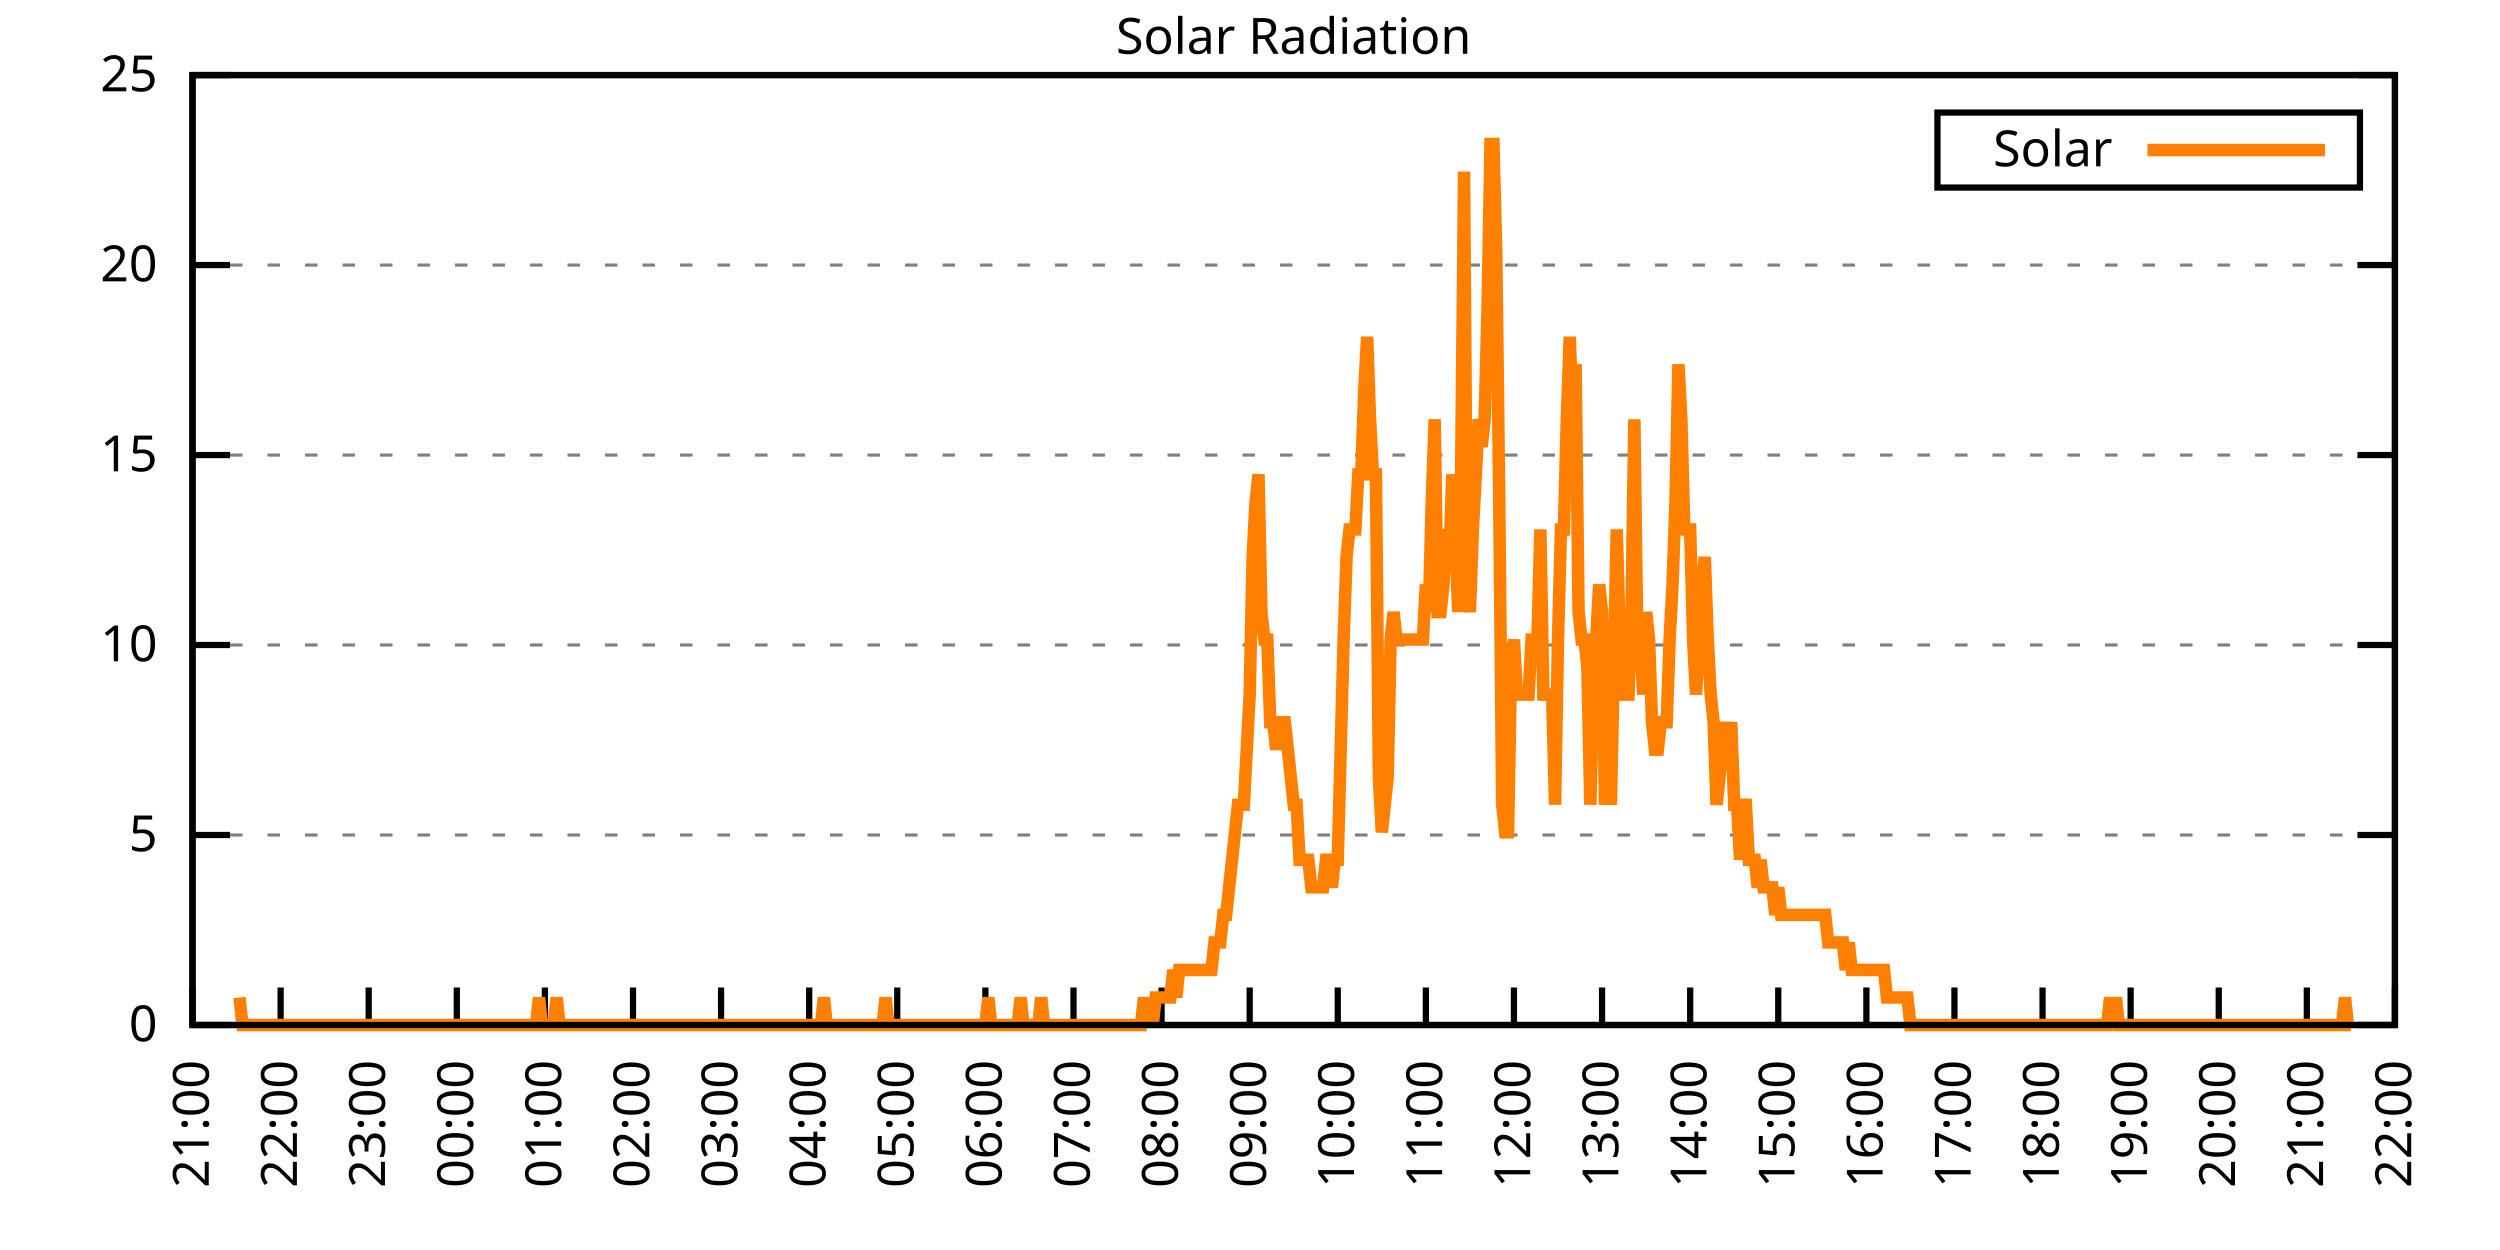
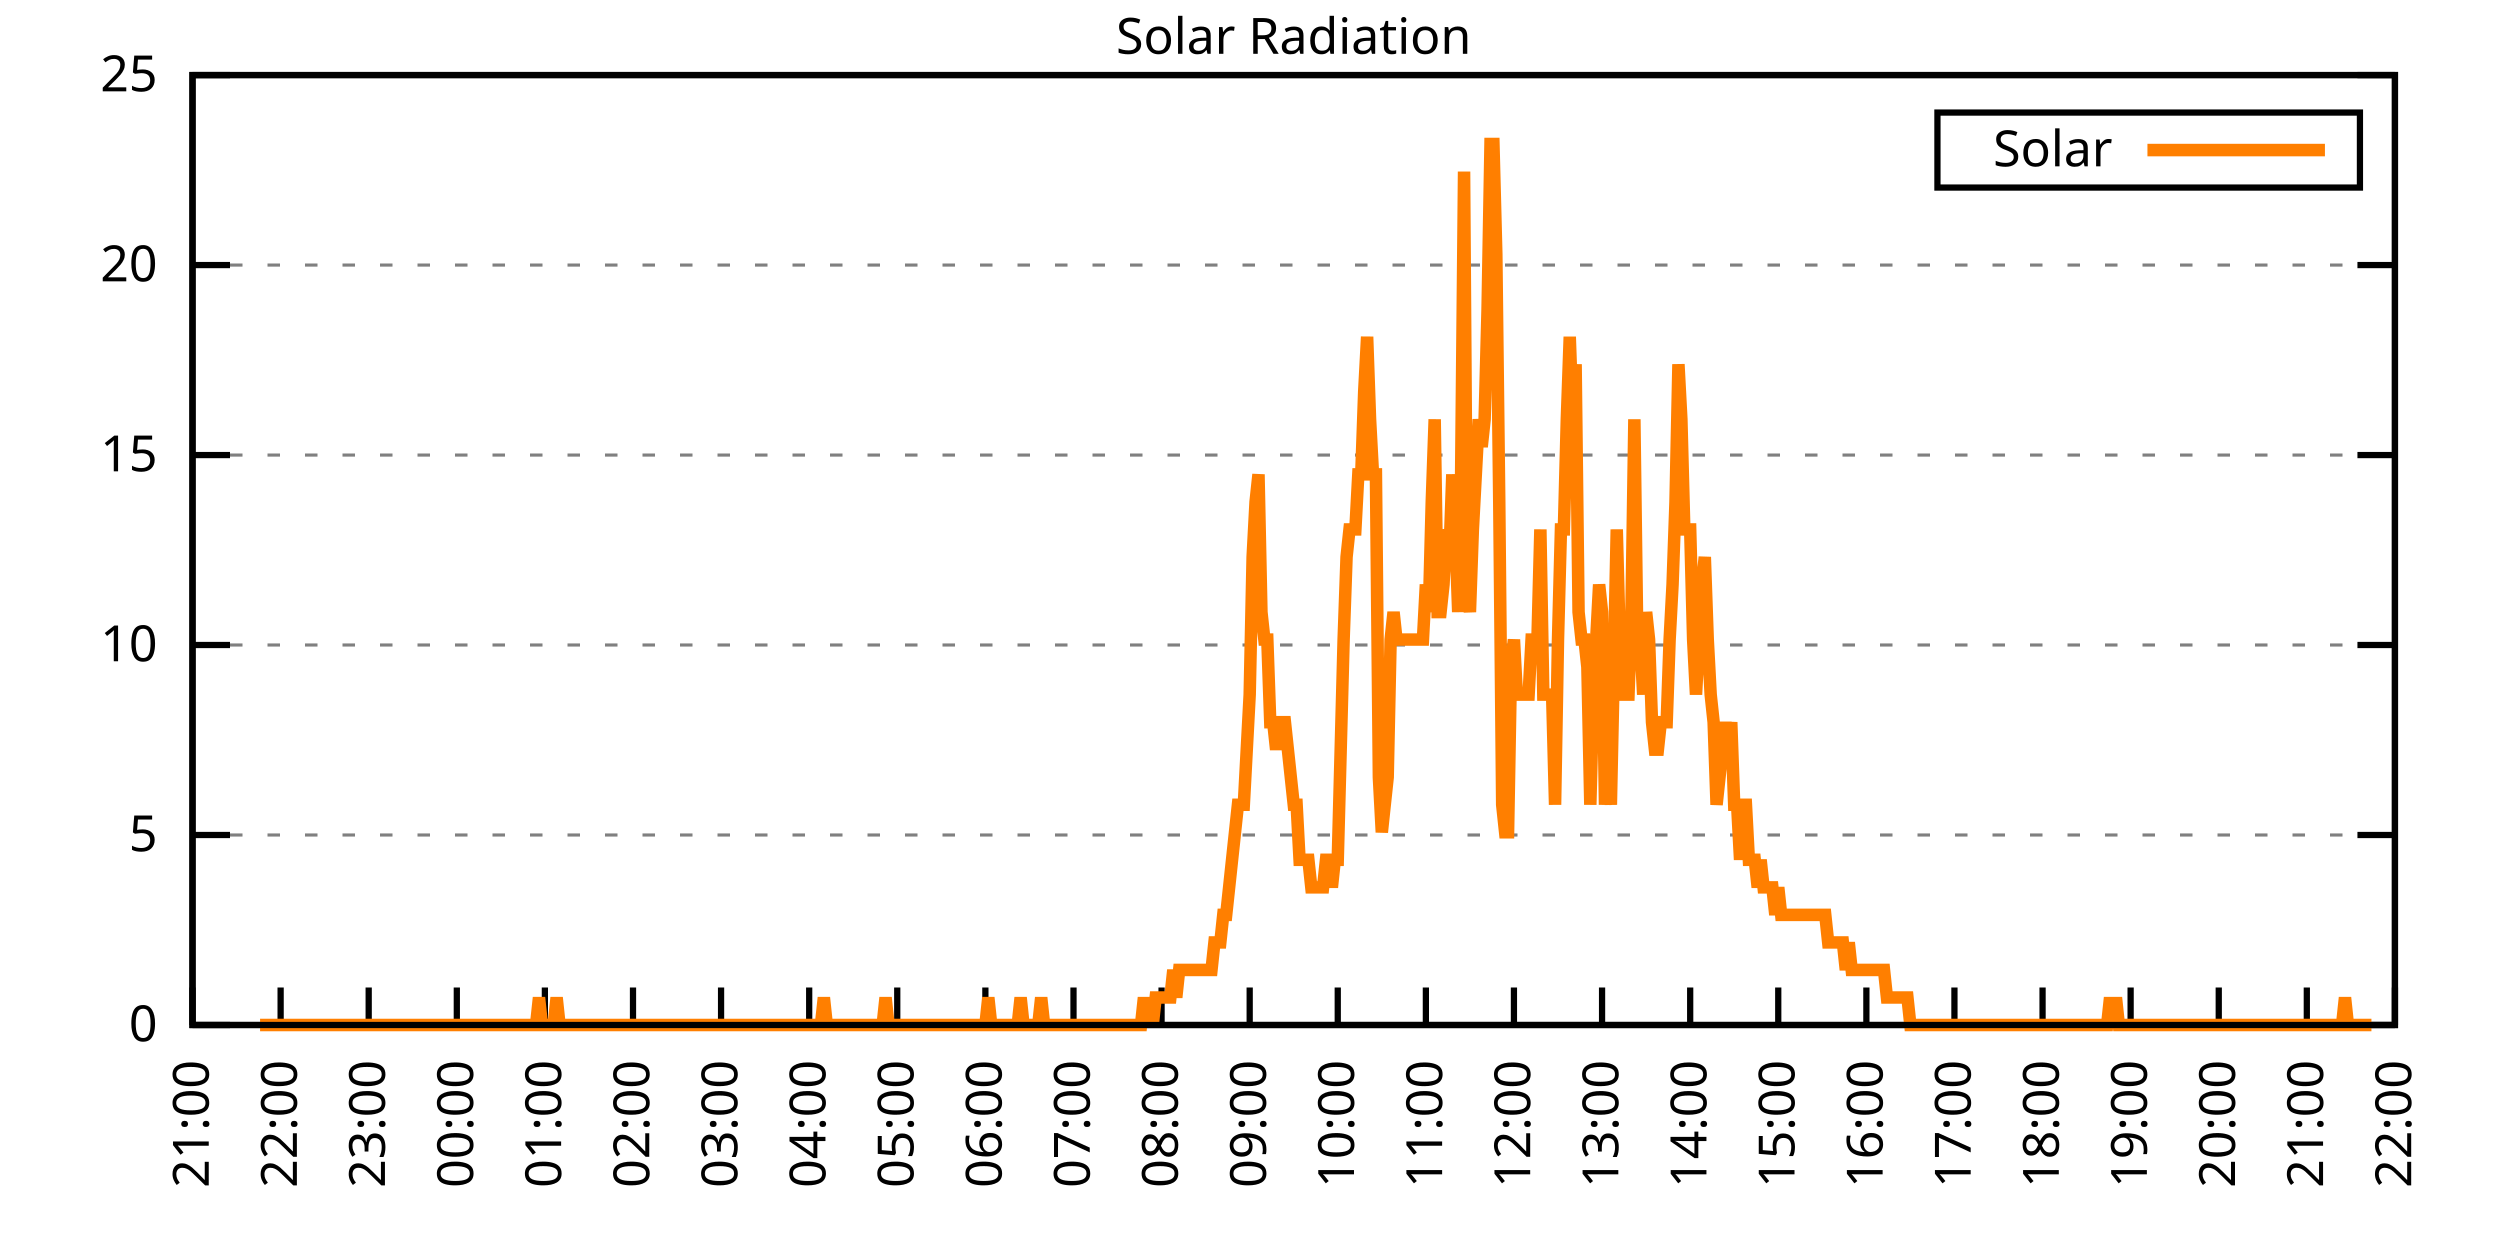
<svg xmlns="http://www.w3.org/2000/svg" xmlns:xlink="http://www.w3.org/1999/xlink" width="400" height="200" viewBox="0 0 400 200">
  <g id="gnuplot_canvas">
    <rect x="0" y="0" width="400" height="200" fill="none" />
    <defs>
      <circle id="gpDot" r="0.5" stroke-width="0.5" stroke="currentColor" />
      <path id="gpPt0" stroke-width="0.333" stroke="currentColor" d="M-1,0 h2 M0,-1 v2" />
      <path id="gpPt1" stroke-width="0.333" stroke="currentColor" d="M-1,-1 L1,1 M1,-1 L-1,1" />
      <path id="gpPt2" stroke-width="0.333" stroke="currentColor" d="M-1,0 L1,0 M0,-1 L0,1 M-1,-1 L1,1 M-1,1 L1,-1" />
      <rect id="gpPt3" stroke-width="0.333" stroke="currentColor" x="-1" y="-1" width="2" height="2" />
      <rect id="gpPt4" stroke-width="0.333" stroke="currentColor" fill="currentColor" x="-1" y="-1" width="2" height="2" />
      <circle id="gpPt5" stroke-width="0.333" stroke="currentColor" cx="0" cy="0" r="1" />
      <use xlink:href="#gpPt5" id="gpPt6" fill="currentColor" stroke="none" />
      <path id="gpPt7" stroke-width="0.333" stroke="currentColor" d="M0,-1.33 L-1.33,0.67 L1.33,0.67 z" />
      <use xlink:href="#gpPt7" id="gpPt8" fill="currentColor" stroke="none" />
      <use xlink:href="#gpPt7" id="gpPt9" stroke="currentColor" transform="rotate(180)" />
      <use xlink:href="#gpPt9" id="gpPt10" fill="currentColor" stroke="none" />
      <use xlink:href="#gpPt3" id="gpPt11" stroke="currentColor" transform="rotate(45)" />
      <use xlink:href="#gpPt11" id="gpPt12" fill="currentColor" stroke="none" />
      <path id="gpPt13" stroke-width="0.333" stroke="currentColor" d="M0,1.330 L1.265,0.411 L0.782,-1.067 L-0.782,-1.076 L-1.265,0.411 z" />
      <use xlink:href="#gpPt13" id="gpPt14" fill="currentColor" stroke="none" />
      <filter id="textbox" filterUnits="objectBoundingBox" x="0" y="0" height="1" width="1">
        <feFlood flood-color="white" flood-opacity="1" result="bgnd" />
        <feComposite in="SourceGraphic" in2="bgnd" operator="atop" />
      </filter>
      <filter id="greybox" filterUnits="objectBoundingBox" x="0" y="0" height="1" width="1">
        <feFlood flood-color="lightgrey" flood-opacity="1" result="grey" />
        <feComposite in="SourceGraphic" in2="grey" operator="atop" />
      </filter>
    </defs>
    <g fill="none" color="white" stroke="currentColor" stroke-width="1.00" stroke-linecap="butt" stroke-linejoin="miter">
</g>
    <g fill="none" color="black" stroke="currentColor" stroke-width="1.00" stroke-linecap="butt" stroke-linejoin="miter">
      <g stroke="none" shape-rendering="crispEdges">
        <polygon fill="rgb(255, 255, 255)" points="30.80,164.00 383.18,164.00 383.18,12.02 30.80,12.02 " />
      </g>
    </g>
    <g fill="none" color="black" stroke="currentColor" stroke-width="1.00" stroke-linecap="butt" stroke-linejoin="miter">
</g>
    <g fill="none" color="black" stroke="black" stroke-width="0.50" stroke-linecap="butt" stroke-linejoin="miter">
</g>
    <g fill="none" color="gray" stroke="currentColor" stroke-width="0.50" stroke-linecap="butt" stroke-linejoin="miter">
      <path stroke="gray" stroke-dasharray="2,4" class="gridline" d="M30.80,164.00 L383.19,164.00  " />
    </g>
    <g fill="none" color="gray" stroke="gray" stroke-width="1.00" stroke-linecap="butt" stroke-linejoin="miter">
</g>
    <g fill="none" color="black" stroke="currentColor" stroke-width="1.00" stroke-linecap="butt" stroke-linejoin="miter">
      <path stroke="black" d="M30.80,164.00 L36.80,164.00 M383.19,164.00 L377.19,164.00  " />
      <g transform="translate(25.20,166.60)" stroke="none" fill="black" font-family="Sans" font-size="8.00" text-anchor="end">
        <text>
          <tspan font-family="Sans"> 0</tspan>
        </text>
      </g>
    </g>
    <g fill="none" color="black" stroke="currentColor" stroke-width="1.00" stroke-linecap="butt" stroke-linejoin="miter">
</g>
    <g fill="none" color="black" stroke="black" stroke-width="0.50" stroke-linecap="butt" stroke-linejoin="miter">
</g>
    <g fill="none" color="gray" stroke="currentColor" stroke-width="0.50" stroke-linecap="butt" stroke-linejoin="miter">
      <path stroke="gray" stroke-dasharray="2,4" class="gridline" d="M30.80,133.60 L383.19,133.60  " />
    </g>
    <g fill="none" color="gray" stroke="gray" stroke-width="1.00" stroke-linecap="butt" stroke-linejoin="miter">
</g>
    <g fill="none" color="black" stroke="currentColor" stroke-width="1.00" stroke-linecap="butt" stroke-linejoin="miter">
      <path stroke="black" d="M30.80,133.60 L36.80,133.60 M383.19,133.60 L377.19,133.60  " />
      <g transform="translate(25.20,136.20)" stroke="none" fill="black" font-family="Sans" font-size="8.00" text-anchor="end">
        <text>
          <tspan font-family="Sans"> 5</tspan>
        </text>
      </g>
    </g>
    <g fill="none" color="black" stroke="currentColor" stroke-width="1.00" stroke-linecap="butt" stroke-linejoin="miter">
</g>
    <g fill="none" color="black" stroke="black" stroke-width="0.50" stroke-linecap="butt" stroke-linejoin="miter">
</g>
    <g fill="none" color="gray" stroke="currentColor" stroke-width="0.50" stroke-linecap="butt" stroke-linejoin="miter">
      <path stroke="gray" stroke-dasharray="2,4" class="gridline" d="M30.80,103.20 L383.19,103.20  " />
    </g>
    <g fill="none" color="gray" stroke="gray" stroke-width="1.00" stroke-linecap="butt" stroke-linejoin="miter">
</g>
    <g fill="none" color="black" stroke="currentColor" stroke-width="1.00" stroke-linecap="butt" stroke-linejoin="miter">
      <path stroke="black" d="M30.80,103.20 L36.80,103.20 M383.19,103.20 L377.19,103.20  " />
      <g transform="translate(25.20,105.80)" stroke="none" fill="black" font-family="Sans" font-size="8.00" text-anchor="end">
        <text>
          <tspan font-family="Sans"> 10</tspan>
        </text>
      </g>
    </g>
    <g fill="none" color="black" stroke="currentColor" stroke-width="1.00" stroke-linecap="butt" stroke-linejoin="miter">
</g>
    <g fill="none" color="black" stroke="black" stroke-width="0.50" stroke-linecap="butt" stroke-linejoin="miter">
</g>
    <g fill="none" color="gray" stroke="currentColor" stroke-width="0.50" stroke-linecap="butt" stroke-linejoin="miter">
      <path stroke="gray" stroke-dasharray="2,4" class="gridline" d="M30.80,72.81 L383.19,72.81  " />
    </g>
    <g fill="none" color="gray" stroke="gray" stroke-width="1.00" stroke-linecap="butt" stroke-linejoin="miter">
</g>
    <g fill="none" color="black" stroke="currentColor" stroke-width="1.00" stroke-linecap="butt" stroke-linejoin="miter">
      <path stroke="black" d="M30.80,72.81 L36.80,72.81 M383.19,72.81 L377.19,72.81  " />
      <g transform="translate(25.20,75.41)" stroke="none" fill="black" font-family="Sans" font-size="8.00" text-anchor="end">
        <text>
          <tspan font-family="Sans"> 15</tspan>
        </text>
      </g>
    </g>
    <g fill="none" color="black" stroke="currentColor" stroke-width="1.00" stroke-linecap="butt" stroke-linejoin="miter">
</g>
    <g fill="none" color="black" stroke="black" stroke-width="0.50" stroke-linecap="butt" stroke-linejoin="miter">
</g>
    <g fill="none" color="gray" stroke="currentColor" stroke-width="0.50" stroke-linecap="butt" stroke-linejoin="miter">
      <path stroke="gray" stroke-dasharray="2,4" class="gridline" d="M30.80,42.41 L383.19,42.41  " />
    </g>
    <g fill="none" color="gray" stroke="gray" stroke-width="1.00" stroke-linecap="butt" stroke-linejoin="miter">
</g>
    <g fill="none" color="black" stroke="currentColor" stroke-width="1.00" stroke-linecap="butt" stroke-linejoin="miter">
      <path stroke="black" d="M30.80,42.41 L36.80,42.41 M383.19,42.41 L377.19,42.41  " />
      <g transform="translate(25.20,45.01)" stroke="none" fill="black" font-family="Sans" font-size="8.00" text-anchor="end">
        <text>
          <tspan font-family="Sans"> 20</tspan>
        </text>
      </g>
    </g>
    <g fill="none" color="black" stroke="currentColor" stroke-width="1.00" stroke-linecap="butt" stroke-linejoin="miter">
</g>
    <g fill="none" color="black" stroke="black" stroke-width="0.50" stroke-linecap="butt" stroke-linejoin="miter">
</g>
    <g fill="none" color="gray" stroke="currentColor" stroke-width="0.50" stroke-linecap="butt" stroke-linejoin="miter">
      <path stroke="gray" stroke-dasharray="2,4" class="gridline" d="M30.80,12.01 L383.19,12.01  " />
    </g>
    <g fill="none" color="gray" stroke="gray" stroke-width="1.00" stroke-linecap="butt" stroke-linejoin="miter">
</g>
    <g fill="none" color="black" stroke="currentColor" stroke-width="1.00" stroke-linecap="butt" stroke-linejoin="miter">
      <path stroke="black" d="M30.80,12.01 L36.80,12.01 M383.19,12.01 L377.19,12.01  " />
      <g transform="translate(25.20,14.61)" stroke="none" fill="black" font-family="Sans" font-size="8.00" text-anchor="end">
        <text>
          <tspan font-family="Sans"> 25</tspan>
        </text>
      </g>
    </g>
    <g fill="none" color="black" stroke="currentColor" stroke-width="1.00" stroke-linecap="butt" stroke-linejoin="miter">
      <path stroke="black" d="M30.80,164.00 L30.80,158.00  " />
      <g transform="translate(33.40,169.60) rotate(270.00)" stroke="none" fill="black" font-family="Sans" font-size="8.00" text-anchor="end">
        <text>
          <tspan font-family="Sans">21:00</tspan>
        </text>
      </g>
    </g>
    <g fill="none" color="black" stroke="currentColor" stroke-width="1.00" stroke-linecap="butt" stroke-linejoin="miter">
      <path stroke="black" d="M44.90,164.00 L44.90,158.00  " />
      <g transform="translate(47.50,169.60) rotate(270.00)" stroke="none" fill="black" font-family="Sans" font-size="8.00" text-anchor="end">
        <text>
          <tspan font-family="Sans">22:00</tspan>
        </text>
      </g>
    </g>
    <g fill="none" color="black" stroke="currentColor" stroke-width="1.00" stroke-linecap="butt" stroke-linejoin="miter">
      <path stroke="black" d="M58.99,164.00 L58.99,158.00  " />
      <g transform="translate(61.59,169.60) rotate(270.00)" stroke="none" fill="black" font-family="Sans" font-size="8.00" text-anchor="end">
        <text>
          <tspan font-family="Sans">23:00</tspan>
        </text>
      </g>
    </g>
    <g fill="none" color="black" stroke="currentColor" stroke-width="1.00" stroke-linecap="butt" stroke-linejoin="miter">
      <path stroke="black" d="M73.09,164.00 L73.09,158.00  " />
      <g transform="translate(75.69,169.60) rotate(270.00)" stroke="none" fill="black" font-family="Sans" font-size="8.00" text-anchor="end">
        <text>
          <tspan font-family="Sans">00:00</tspan>
        </text>
      </g>
    </g>
    <g fill="none" color="black" stroke="currentColor" stroke-width="1.00" stroke-linecap="butt" stroke-linejoin="miter">
      <path stroke="black" d="M87.18,164.00 L87.18,158.00  " />
      <g transform="translate(89.78,169.60) rotate(270.00)" stroke="none" fill="black" font-family="Sans" font-size="8.00" text-anchor="end">
        <text>
          <tspan font-family="Sans">01:00</tspan>
        </text>
      </g>
    </g>
    <g fill="none" color="black" stroke="currentColor" stroke-width="1.00" stroke-linecap="butt" stroke-linejoin="miter">
      <path stroke="black" d="M101.28,164.00 L101.28,158.00  " />
      <g transform="translate(103.88,169.60) rotate(270.00)" stroke="none" fill="black" font-family="Sans" font-size="8.00" text-anchor="end">
        <text>
          <tspan font-family="Sans">02:00</tspan>
        </text>
      </g>
    </g>
    <g fill="none" color="black" stroke="currentColor" stroke-width="1.00" stroke-linecap="butt" stroke-linejoin="miter">
      <path stroke="black" d="M115.37,164.00 L115.37,158.00  " />
      <g transform="translate(117.97,169.60) rotate(270.00)" stroke="none" fill="black" font-family="Sans" font-size="8.00" text-anchor="end">
        <text>
          <tspan font-family="Sans">03:00</tspan>
        </text>
      </g>
    </g>
    <g fill="none" color="black" stroke="currentColor" stroke-width="1.00" stroke-linecap="butt" stroke-linejoin="miter">
      <path stroke="black" d="M129.47,164.00 L129.47,158.00  " />
      <g transform="translate(132.07,169.60) rotate(270.00)" stroke="none" fill="black" font-family="Sans" font-size="8.00" text-anchor="end">
        <text>
          <tspan font-family="Sans">04:00</tspan>
        </text>
      </g>
    </g>
    <g fill="none" color="black" stroke="currentColor" stroke-width="1.00" stroke-linecap="butt" stroke-linejoin="miter">
      <path stroke="black" d="M143.56,164.00 L143.56,158.00  " />
      <g transform="translate(146.16,169.60) rotate(270.00)" stroke="none" fill="black" font-family="Sans" font-size="8.00" text-anchor="end">
        <text>
          <tspan font-family="Sans">05:00</tspan>
        </text>
      </g>
    </g>
    <g fill="none" color="black" stroke="currentColor" stroke-width="1.00" stroke-linecap="butt" stroke-linejoin="miter">
      <path stroke="black" d="M157.66,164.00 L157.66,158.00  " />
      <g transform="translate(160.26,169.60) rotate(270.00)" stroke="none" fill="black" font-family="Sans" font-size="8.00" text-anchor="end">
        <text>
          <tspan font-family="Sans">06:00</tspan>
        </text>
      </g>
    </g>
    <g fill="none" color="black" stroke="currentColor" stroke-width="1.00" stroke-linecap="butt" stroke-linejoin="miter">
      <path stroke="black" d="M171.76,164.00 L171.76,158.00  " />
      <g transform="translate(174.36,169.60) rotate(270.00)" stroke="none" fill="black" font-family="Sans" font-size="8.00" text-anchor="end">
        <text>
          <tspan font-family="Sans">07:00</tspan>
        </text>
      </g>
    </g>
    <g fill="none" color="black" stroke="currentColor" stroke-width="1.00" stroke-linecap="butt" stroke-linejoin="miter">
      <path stroke="black" d="M185.85,164.00 L185.85,158.00  " />
      <g transform="translate(188.45,169.60) rotate(270.00)" stroke="none" fill="black" font-family="Sans" font-size="8.00" text-anchor="end">
        <text>
          <tspan font-family="Sans">08:00</tspan>
        </text>
      </g>
    </g>
    <g fill="none" color="black" stroke="currentColor" stroke-width="1.00" stroke-linecap="butt" stroke-linejoin="miter">
      <path stroke="black" d="M199.95,164.00 L199.95,158.00  " />
      <g transform="translate(202.55,169.60) rotate(270.00)" stroke="none" fill="black" font-family="Sans" font-size="8.00" text-anchor="end">
        <text>
          <tspan font-family="Sans">09:00</tspan>
        </text>
      </g>
    </g>
    <g fill="none" color="black" stroke="currentColor" stroke-width="1.00" stroke-linecap="butt" stroke-linejoin="miter">
      <path stroke="black" d="M214.04,164.00 L214.04,158.00  " />
      <g transform="translate(216.64,169.60) rotate(270.00)" stroke="none" fill="black" font-family="Sans" font-size="8.00" text-anchor="end">
        <text>
          <tspan font-family="Sans">10:00</tspan>
        </text>
      </g>
    </g>
    <g fill="none" color="black" stroke="currentColor" stroke-width="1.00" stroke-linecap="butt" stroke-linejoin="miter">
      <path stroke="black" d="M228.14,164.00 L228.14,158.00  " />
      <g transform="translate(230.74,169.60) rotate(270.00)" stroke="none" fill="black" font-family="Sans" font-size="8.00" text-anchor="end">
        <text>
          <tspan font-family="Sans">11:00</tspan>
        </text>
      </g>
    </g>
    <g fill="none" color="black" stroke="currentColor" stroke-width="1.00" stroke-linecap="butt" stroke-linejoin="miter">
      <path stroke="black" d="M242.23,164.00 L242.23,158.00  " />
      <g transform="translate(244.83,169.60) rotate(270.00)" stroke="none" fill="black" font-family="Sans" font-size="8.00" text-anchor="end">
        <text>
          <tspan font-family="Sans">12:00</tspan>
        </text>
      </g>
    </g>
    <g fill="none" color="black" stroke="currentColor" stroke-width="1.00" stroke-linecap="butt" stroke-linejoin="miter">
      <path stroke="black" d="M256.33,164.00 L256.33,158.00  " />
      <g transform="translate(258.93,169.60) rotate(270.00)" stroke="none" fill="black" font-family="Sans" font-size="8.00" text-anchor="end">
        <text>
          <tspan font-family="Sans">13:00</tspan>
        </text>
      </g>
    </g>
    <g fill="none" color="black" stroke="currentColor" stroke-width="1.00" stroke-linecap="butt" stroke-linejoin="miter">
      <path stroke="black" d="M270.43,164.00 L270.43,158.00  " />
      <g transform="translate(273.03,169.60) rotate(270.00)" stroke="none" fill="black" font-family="Sans" font-size="8.00" text-anchor="end">
        <text>
          <tspan font-family="Sans">14:00</tspan>
        </text>
      </g>
    </g>
    <g fill="none" color="black" stroke="currentColor" stroke-width="1.00" stroke-linecap="butt" stroke-linejoin="miter">
      <path stroke="black" d="M284.52,164.00 L284.52,158.00  " />
      <g transform="translate(287.12,169.60) rotate(270.00)" stroke="none" fill="black" font-family="Sans" font-size="8.00" text-anchor="end">
        <text>
          <tspan font-family="Sans">15:00</tspan>
        </text>
      </g>
    </g>
    <g fill="none" color="black" stroke="currentColor" stroke-width="1.00" stroke-linecap="butt" stroke-linejoin="miter">
      <path stroke="black" d="M298.62,164.00 L298.62,158.00  " />
      <g transform="translate(301.22,169.60) rotate(270.00)" stroke="none" fill="black" font-family="Sans" font-size="8.00" text-anchor="end">
        <text>
          <tspan font-family="Sans">16:00</tspan>
        </text>
      </g>
    </g>
    <g fill="none" color="black" stroke="currentColor" stroke-width="1.00" stroke-linecap="butt" stroke-linejoin="miter">
      <path stroke="black" d="M312.71,164.00 L312.71,158.00  " />
      <g transform="translate(315.31,169.60) rotate(270.00)" stroke="none" fill="black" font-family="Sans" font-size="8.00" text-anchor="end">
        <text>
          <tspan font-family="Sans">17:00</tspan>
        </text>
      </g>
    </g>
    <g fill="none" color="black" stroke="currentColor" stroke-width="1.00" stroke-linecap="butt" stroke-linejoin="miter">
      <path stroke="black" d="M326.81,164.00 L326.81,158.00  " />
      <g transform="translate(329.41,169.60) rotate(270.00)" stroke="none" fill="black" font-family="Sans" font-size="8.00" text-anchor="end">
        <text>
          <tspan font-family="Sans">18:00</tspan>
        </text>
      </g>
    </g>
    <g fill="none" color="black" stroke="currentColor" stroke-width="1.00" stroke-linecap="butt" stroke-linejoin="miter">
      <path stroke="black" d="M340.90,164.00 L340.90,158.00  " />
      <g transform="translate(343.50,169.60) rotate(270.00)" stroke="none" fill="black" font-family="Sans" font-size="8.00" text-anchor="end">
        <text>
          <tspan font-family="Sans">19:00</tspan>
        </text>
      </g>
    </g>
    <g fill="none" color="black" stroke="currentColor" stroke-width="1.00" stroke-linecap="butt" stroke-linejoin="miter">
      <path stroke="black" d="M355.00,164.00 L355.00,158.00  " />
      <g transform="translate(357.60,169.60) rotate(270.00)" stroke="none" fill="black" font-family="Sans" font-size="8.00" text-anchor="end">
        <text>
          <tspan font-family="Sans">20:00</tspan>
        </text>
      </g>
    </g>
    <g fill="none" color="black" stroke="currentColor" stroke-width="1.00" stroke-linecap="butt" stroke-linejoin="miter">
      <path stroke="black" d="M369.09,164.00 L369.09,158.00  " />
      <g transform="translate(371.69,169.60) rotate(270.00)" stroke="none" fill="black" font-family="Sans" font-size="8.00" text-anchor="end">
        <text>
          <tspan font-family="Sans">21:00</tspan>
        </text>
      </g>
    </g>
    <g fill="none" color="black" stroke="currentColor" stroke-width="1.00" stroke-linecap="butt" stroke-linejoin="miter">
      <path stroke="black" d="M383.19,164.00 L383.19,158.00  " />
      <g transform="translate(385.79,169.60) rotate(270.00)" stroke="none" fill="black" font-family="Sans" font-size="8.00" text-anchor="end">
        <text>
          <tspan font-family="Sans">22:00</tspan>
        </text>
      </g>
    </g>
    <g fill="none" color="black" stroke="currentColor" stroke-width="1.00" stroke-linecap="butt" stroke-linejoin="miter">
</g>
    <g fill="none" color="black" stroke="currentColor" stroke-width="1.00" stroke-linecap="butt" stroke-linejoin="miter">
      <path stroke="black" d="M30.80,12.01 L30.80,164.00 L383.19,164.00 L383.19,12.01 L30.80,12.01 Z  " />
    </g>
    <g fill="none" color="black" stroke="currentColor" stroke-width="1.00" stroke-linecap="butt" stroke-linejoin="miter">
</g>
    <g fill="none" color="black" stroke="currentColor" stroke-width="1.00" stroke-linecap="butt" stroke-linejoin="miter">
      <path stroke="black" d="M309.99,30.01 L309.99,18.01 L377.59,18.01 L377.59,30.01 L309.99,30.01 Z  " />
    </g>
    <g id="Solar_Radiation_plot_1">
      <g fill="none" color="white" stroke="black" stroke-width="2.00" stroke-linecap="butt" stroke-linejoin="miter">
</g>
      <g fill="none" color="black" stroke="currentColor" stroke-width="2.00" stroke-linecap="butt" stroke-linejoin="miter">
        <g transform="translate(337.99,26.61)" stroke="none" fill="black" font-family="Sans" font-size="8.00" text-anchor="end">
          <text>
            <tspan font-family="Sans">Solar</tspan>
          </text>
        </g>
      </g>
      <g fill="none" color="black" stroke="currentColor" stroke-width="2.00" stroke-linecap="butt" stroke-linejoin="miter">
-         <path stroke="rgb(255, 127,   0)" d="M343.59,24.01 L371.99,24.01 M38.32,159.60 L38.79,164.00 L39.26,164.00 L39.73,164.00 L40.20,164.00 L40.67,164.00   L41.14,164.00 L41.61,164.00 L42.08,164.00 L42.55,164.00 L43.02,164.00 L43.49,164.00 L43.96,164.00 L44.43,164.00   L44.90,164.00 L45.37,164.00 L45.84,164.00 L46.31,164.00 L46.78,164.00 L47.24,164.00 L47.71,164.00 L48.18,164.00   L48.65,164.00 L49.12,164.00 L49.59,164.00 L50.06,164.00 L50.53,164.00 L51.00,164.00 L51.47,164.00 L51.94,164.00   L52.41,164.00 L52.88,164.00 L53.35,164.00 L53.82,164.00 L54.29,164.00 L54.76,164.00 L55.23,164.00 L55.70,164.00   L56.17,164.00 L56.64,164.00 L57.11,164.00 L57.58,164.00 L58.05,164.00 L58.52,164.00 L58.99,164.00 L59.46,164.00   L59.93,164.00 L60.40,164.00 L60.87,164.00 L61.34,164.00 L61.81,164.00 L62.28,164.00 L62.75,164.00 L63.22,164.00   L63.69,164.00 L64.16,164.00 L64.63,164.00 L65.10,164.00 L65.57,164.00 L66.04,164.00 L66.51,164.00 L66.98,164.00   L67.45,164.00 L67.92,164.00 L68.39,164.00 L68.86,164.00 L69.33,164.00 L69.80,164.00 L70.27,164.00 L70.74,164.00   L71.21,164.00 L71.68,164.00 L72.15,164.00 L72.62,164.00 L73.09,164.00 L73.56,164.00 L74.03,164.00 L74.50,164.00   L74.97,164.00 L75.44,164.00 L75.91,164.00 L76.38,164.00 L76.85,164.00 L77.32,164.00 L77.79,164.00 L78.26,164.00   L78.73,164.00 L79.19,164.00 L79.66,164.00 L80.13,164.00 L80.60,164.00 L81.07,164.00 L81.54,164.00 L82.01,164.00   L82.48,164.00 L82.95,164.00 L83.42,164.00 L83.89,164.00 L84.36,164.00 L84.83,164.00 L85.30,164.00 L85.77,164.00   L86.24,159.60 L86.71,164.00 L87.18,164.00 L87.65,164.00 L88.12,164.00 L88.59,164.00 L89.06,159.60 L89.53,164.00   L90.00,164.00 L90.47,164.00 L90.94,164.00 L91.41,164.00 L91.88,164.00 L92.35,164.00 L92.82,164.00 L93.29,164.00   L93.76,164.00 L94.23,164.00 L94.70,164.00 L95.17,164.00 L95.64,164.00 L96.11,164.00 L96.58,164.00 L97.05,164.00   L97.52,164.00 L97.99,164.00 L98.46,164.00 L98.93,164.00 L99.40,164.00 L99.87,164.00 L100.34,164.00 L100.81,164.00   L101.28,164.00 L101.75,164.00 L102.22,164.00 L102.69,164.00 L103.16,164.00 L103.63,164.00 L104.10,164.00 L104.57,164.00   L105.04,164.00 L105.51,164.00 L105.98,164.00 L106.45,164.00 L106.92,164.00 L107.39,164.00 L107.86,164.00 L108.33,164.00   L108.80,164.00 L109.27,164.00 L109.74,164.00 L110.21,164.00 L110.68,164.00 L111.14,164.00 L111.61,164.00 L112.08,164.00   L112.55,164.00 L113.02,164.00 L113.49,164.00 L113.96,164.00 L114.43,164.00 L114.90,164.00 L115.37,164.00 L115.84,164.00   L116.31,164.00 L116.78,164.00 L117.25,164.00 L117.72,164.00 L118.19,164.00 L118.66,164.00 L119.13,164.00 L119.60,164.00   L120.07,164.00 L120.54,164.00 L121.01,164.00 L121.48,164.00 L121.95,164.00 L122.42,164.00 L122.89,164.00 L123.36,164.00   L123.83,164.00 L124.30,164.00 L124.77,164.00 L125.24,164.00 L125.71,164.00 L126.18,164.00 L126.65,164.00 L127.12,164.00   L127.59,164.00 L128.06,164.00 L128.53,164.00 L129.00,164.00 L129.47,164.00 L129.94,164.00 L130.41,164.00 L130.88,164.00   L131.35,164.00 L131.82,159.60 L132.29,164.00 L132.76,164.00 L133.23,164.00 L133.70,164.00 L134.17,164.00 L134.64,164.00   L135.11,164.00 L135.58,164.00 L136.05,164.00 L136.52,164.00 L136.99,164.00 L137.46,164.00 L137.93,164.00 L138.40,164.00   L138.87,164.00 L139.34,164.00 L139.81,164.00 L140.28,164.00 L140.75,164.00 L141.22,164.00 L141.69,159.60 L142.16,164.00   L142.63,164.00 L143.09,164.00 L143.56,164.00 L144.03,164.00 L144.50,164.00 L144.97,164.00 L145.44,164.00 L145.91,164.00   L146.38,164.00 L146.85,164.00 L147.32,164.00 L147.79,164.00 L148.26,164.00 L148.73,164.00 L149.20,164.00 L149.67,164.00   L150.14,164.00 L150.61,164.00 L151.08,164.00 L151.55,164.00 L152.02,164.00 L152.49,164.00 L152.96,164.00 L153.43,164.00   L153.90,164.00 L154.37,164.00 L154.84,164.00 L155.31,164.00 L155.78,164.00 L156.25,164.00 L156.72,164.00 L157.19,164.00   L157.66,164.00 L158.13,159.60 L158.60,164.00 L159.07,164.00 L159.54,164.00 L160.01,164.00 L160.48,164.00 L160.95,164.00   L161.42,164.00 L161.89,164.00 L162.36,164.00 L162.83,164.00 L163.30,159.60 L163.77,164.00 L164.24,164.00 L164.71,164.00   L165.18,164.00 L165.65,164.00 L166.12,164.00 L166.59,159.60 L167.06,164.00 L167.53,164.00 L168.00,164.00 L168.47,164.00   L168.94,164.00 L169.41,164.00 L169.88,164.00 L170.35,164.00 L170.82,164.00 L171.29,164.00 L171.76,164.00 L172.23,164.00   L172.70,164.00 L173.17,164.00 L173.64,164.00 L174.11,164.00 L174.58,164.00 L175.04,164.00 L175.51,164.00 L175.98,164.00   L176.45,164.00 L176.92,164.00 L177.39,164.00 L177.86,164.00 L178.33,164.00 L178.80,164.00 L179.27,164.00 L179.74,164.00   L180.21,164.00 L180.68,164.00 L181.15,164.00 L181.62,164.00 L182.09,164.00 L182.56,164.00 L183.03,159.60 L183.50,164.00   L183.97,159.60 L184.44,164.00 L184.91,159.60 L185.38,159.60 L185.85,159.60 L186.32,159.60 L186.79,159.60 L187.26,159.60   L187.73,155.19 L188.20,159.60 L188.67,155.19 L189.14,155.19 L189.61,155.19 L190.08,155.19 L190.55,155.19 L191.02,155.19   L191.49,155.19 L191.96,155.19 L192.43,155.19 L192.90,155.19 L193.37,155.19 L193.84,155.19 L194.31,150.79 L194.78,150.79   L195.25,150.79 L195.72,146.38 L196.19,146.38 L196.66,141.98 L197.13,137.57 L197.60,133.17 L198.07,128.76 L198.54,128.76   L199.01,128.76 L199.48,119.95 L199.95,111.14 L200.42,89.12 L200.89,80.31 L201.36,75.90 L201.83,97.93 L202.30,102.33   L202.77,102.33 L203.24,115.55 L203.71,115.55 L204.18,119.95 L204.65,115.55 L205.12,115.55 L205.59,115.55 L206.06,119.95   L206.53,124.36 L207.00,128.76 L207.46,128.76 L207.93,137.57 L208.40,137.57 L208.87,137.57 L209.34,137.57 L209.81,141.98   L210.28,141.98 L210.75,141.98 L211.22,141.98 L211.69,141.98 L212.16,137.57 L212.63,137.57 L213.10,141.98 L213.57,137.57   L214.04,137.57 L214.51,119.95 L214.98,102.33 L215.45,89.12 L215.92,84.71 L216.39,84.71 L216.86,84.71 L217.33,75.90   L217.80,75.90 L218.27,62.69 L218.74,53.88 L219.21,67.09 L219.68,75.90 L220.15,75.90 L220.62,124.36 L221.09,133.17   L221.56,128.76 L222.03,124.36 L222.50,102.33 L222.97,97.93 L223.44,102.33 L223.91,102.33 L224.38,102.33 L224.85,102.33   L225.32,102.33 L225.79,102.33 L226.26,102.33 L226.73,102.33 L227.20,102.33 L227.67,102.33 L228.14,93.52 L228.61,97.93   L229.08,80.31 L229.55,67.09 L230.02,97.93 L230.49,97.93 L230.96,93.52 L231.43,84.71 L231.90,89.12 L232.37,75.90   L232.84,84.71 L233.31,97.93 L233.78,75.90 L234.25,27.45 L234.72,93.52 L235.19,97.93 L235.66,84.71 L236.13,75.90   L236.60,67.09 L237.07,71.50 L237.54,67.09 L238.01,49.47 L238.48,23.04 L238.95,23.04 L239.41,40.66 L239.88,80.31   L240.35,128.76 L240.82,133.17 L241.29,133.17 L241.76,106.74 L242.23,102.33 L242.70,111.14 L243.17,111.14 L243.64,111.14   L244.11,111.14 L244.58,111.14 L245.05,102.33 L245.52,102.33 L245.99,102.33 L246.46,84.71 L246.93,111.14 L247.40,111.14   L247.87,111.14 L248.34,111.14 L248.81,128.76 L249.28,102.33 L249.75,84.71 L250.22,84.71 L250.69,67.09 L251.16,53.88   L251.63,67.09 L252.10,58.28 L252.57,97.93 L253.04,102.33 L253.51,102.33 L253.98,106.74 L254.45,128.76 L254.92,111.14   L255.39,102.33 L255.86,93.52 L256.33,97.93 L256.80,128.76 L257.27,119.95 L257.74,128.76 L258.21,106.74 L258.68,84.71   L259.15,102.33 L259.62,111.14 L260.09,111.14 L260.56,111.14 L261.03,97.93 L261.50,67.09 L261.97,102.33 L262.44,102.33   L262.91,111.14 L263.38,97.93 L263.85,102.33 L264.32,115.55 L264.79,119.95 L265.26,119.95 L265.73,115.55 L266.20,115.55   L266.67,115.55 L267.14,102.33 L267.61,93.52 L268.08,80.31 L268.55,58.28 L269.02,67.09 L269.49,84.71 L269.96,84.71   L270.43,84.71 L270.90,102.33 L271.36,111.14 L271.83,102.33 L272.30,93.52 L272.77,89.12 L273.24,102.33 L273.71,111.14   L274.18,115.55 L274.65,128.76 L275.12,124.36 L275.59,119.95 L276.06,115.55 L276.53,119.95 L277.00,115.55 L277.47,128.76   L277.94,128.76 L278.41,137.57 L278.88,128.76 L279.35,128.76 L279.82,137.57 L280.29,137.57 L280.76,137.57 L281.23,141.98   L281.70,137.57 L282.17,141.98 L282.64,141.98 L283.11,141.98 L283.58,141.98 L284.05,146.38 L284.52,141.98 L284.99,146.38   L285.46,146.38 L285.93,146.38 L286.40,146.38 L286.87,146.38 L287.34,146.38 L287.81,146.38 L288.28,146.38 L288.75,146.38   L289.22,146.38 L289.69,146.38 L290.16,146.38 L290.63,146.38 L291.10,146.38 L291.57,146.38 L292.04,146.38 L292.51,150.79   L292.98,150.79 L293.45,150.79 L293.92,150.79 L294.39,150.79 L294.86,150.79 L295.33,155.19 L295.80,150.79 L296.27,155.19   L296.74,155.19 L297.21,155.19 L297.68,155.19 L298.15,155.19 L298.62,155.19 L299.09,155.19 L299.56,155.19 L300.03,155.19   L300.50,155.19 L300.97,155.19 L301.44,155.19 L301.91,159.60 L302.38,159.60 L302.85,159.60 L303.31,159.60 L303.78,159.60   L304.25,159.60 L304.72,159.60 L305.19,159.60 L305.66,164.00 L306.13,164.00 L306.60,164.00 L307.07,164.00 L307.54,164.00   L308.01,164.00 L308.48,164.00 L308.95,164.00 L309.42,164.00 L309.89,164.00 L310.36,164.00 L310.83,164.00 L311.30,164.00   L311.77,164.00 L312.24,164.00 L312.71,164.00 L313.18,164.00 L313.65,164.00 L314.12,164.00 L314.59,164.00 L315.06,164.00   L315.53,164.00 L316.00,164.00 L316.47,164.00 L316.94,164.00 L317.41,164.00 L317.88,164.00 L318.35,164.00 L318.82,164.00   L319.29,164.00 L319.76,164.00 L320.23,164.00 L320.70,164.00 L321.17,164.00 L321.64,164.00 L322.11,164.00 L322.58,164.00   L323.05,164.00 L323.52,164.00 L323.99,164.00 L324.46,164.00 L324.93,164.00 L325.40,164.00 L325.87,164.00 L326.34,164.00   L326.81,164.00 L327.28,164.00 L327.75,164.00 L328.22,164.00 L328.69,164.00 L329.16,164.00 L329.63,164.00 L330.10,164.00   L330.57,164.00 L331.04,164.00 L331.51,164.00 L331.98,164.00 L332.45,164.00 L332.92,164.00 L333.39,164.00 L333.86,164.00   L334.33,164.00 L334.80,164.00 L335.26,164.00 L335.73,164.00 L336.20,164.00 L336.67,164.00 L337.14,164.00 L337.61,159.60   L338.08,164.00 L338.55,159.60 L339.02,164.00 L339.49,164.00 L339.96,164.00 L340.43,164.00 L340.90,164.00 L341.37,164.00   L341.84,164.00 L342.31,164.00 L342.78,164.00 L343.25,164.00 L343.72,164.00 L344.19,164.00 L344.66,164.00 L345.13,164.00   L345.60,164.00 L346.07,164.00 L346.54,164.00 L347.01,164.00 L347.48,164.00 L347.95,164.00 L348.42,164.00 L348.89,164.00   L349.36,164.00 L349.83,164.00 L350.30,164.00 L350.77,164.00 L351.24,164.00 L351.71,164.00 L352.18,164.00 L352.65,164.00   L353.12,164.00 L353.59,164.00 L354.06,164.00 L354.53,164.00 L355.00,164.00 L355.47,164.00 L355.94,164.00 L356.41,164.00   L356.88,164.00 L357.35,164.00 L357.82,164.00 L358.29,164.00 L358.76,164.00 L359.23,164.00 L359.70,164.00 L360.17,164.00   L360.64,164.00 L361.11,164.00 L361.58,164.00 L362.05,164.00 L362.52,164.00 L362.99,164.00 L363.46,164.00 L363.93,164.00   L364.40,164.00 L364.87,164.00 L365.34,164.00 L365.81,164.00 L366.28,164.00 L366.75,164.00 L367.21,164.00 L367.68,164.00   L368.15,164.00 L368.62,164.00 L369.09,164.00 L369.56,164.00 L370.03,164.00 L370.50,164.00 L370.97,164.00 L371.44,164.00   L371.91,164.00 L372.38,164.00 L372.85,164.00 L373.32,164.00 L373.79,164.00 L374.26,164.00 L374.73,164.00 L375.20,159.60   L375.67,164.00 L376.14,164.00  " />
+         <path stroke="rgb(255, 127,   0)" d="M343.59,24.01 L371.99,24.01 M41.61,164.00 L42.08,164.00 L42.55,164.00 L43.02,164.00 L43.49,164.00 L43.96,164.00   L44.43,164.00 L44.90,164.00 L45.37,164.00 L45.84,164.00 L46.31,164.00 L46.78,164.00 L47.24,164.00 L47.71,164.00   L48.18,164.00 L48.65,164.00 L49.12,164.00 L49.59,164.00 L50.06,164.00 L50.53,164.00 L51.00,164.00 L51.47,164.00   L51.94,164.00 L52.41,164.00 L52.88,164.00 L53.35,164.00 L53.82,164.00 L54.29,164.00 L54.76,164.00 L55.23,164.00   L55.70,164.00 L56.17,164.00 L56.64,164.00 L57.11,164.00 L57.58,164.00 L58.05,164.00 L58.52,164.00 L58.99,164.00   L59.46,164.00 L59.93,164.00 L60.40,164.00 L60.87,164.00 L61.34,164.00 L61.81,164.00 L62.28,164.00 L62.75,164.00   L63.22,164.00 L63.69,164.00 L64.16,164.00 L64.63,164.00 L65.10,164.00 L65.57,164.00 L66.04,164.00 L66.51,164.00   L66.98,164.00 L67.45,164.00 L67.92,164.00 L68.39,164.00 L68.86,164.00 L69.33,164.00 L69.80,164.00 L70.27,164.00   L70.74,164.00 L71.21,164.00 L71.68,164.00 L72.15,164.00 L72.62,164.00 L73.09,164.00 L73.56,164.00 L74.03,164.00   L74.50,164.00 L74.97,164.00 L75.44,164.00 L75.91,164.00 L76.38,164.00 L76.85,164.00 L77.32,164.00 L77.79,164.00   L78.26,164.00 L78.73,164.00 L79.19,164.00 L79.66,164.00 L80.13,164.00 L80.60,164.00 L81.07,164.00 L81.54,164.00   L82.01,164.00 L82.48,164.00 L82.95,164.00 L83.42,164.00 L83.89,164.00 L84.36,164.00 L84.83,164.00 L85.30,164.00   L85.77,164.00 L86.24,159.60 L86.71,164.00 L87.18,164.00 L87.65,164.00 L88.12,164.00 L88.59,164.00 L89.06,159.60   L89.53,164.00 L90.00,164.00 L90.47,164.00 L90.94,164.00 L91.41,164.00 L91.88,164.00 L92.35,164.00 L92.82,164.00   L93.29,164.00 L93.76,164.00 L94.23,164.00 L94.70,164.00 L95.17,164.00 L95.64,164.00 L96.11,164.00 L96.58,164.00   L97.05,164.00 L97.52,164.00 L97.99,164.00 L98.46,164.00 L98.93,164.00 L99.40,164.00 L99.87,164.00 L100.34,164.00   L100.81,164.00 L101.28,164.00 L101.75,164.00 L102.22,164.00 L102.69,164.00 L103.16,164.00 L103.63,164.00 L104.10,164.00   L104.57,164.00 L105.04,164.00 L105.51,164.00 L105.98,164.00 L106.45,164.00 L106.92,164.00 L107.39,164.00 L107.86,164.00   L108.33,164.00 L108.80,164.00 L109.27,164.00 L109.74,164.00 L110.21,164.00 L110.68,164.00 L111.14,164.00 L111.61,164.00   L112.08,164.00 L112.55,164.00 L113.02,164.00 L113.49,164.00 L113.96,164.00 L114.43,164.00 L114.90,164.00 L115.37,164.00   L115.84,164.00 L116.31,164.00 L116.78,164.00 L117.25,164.00 L117.72,164.00 L118.19,164.00 L118.66,164.00 L119.13,164.00   L119.60,164.00 L120.07,164.00 L120.54,164.00 L121.01,164.00 L121.48,164.00 L121.95,164.00 L122.42,164.00 L122.89,164.00   L123.36,164.00 L123.83,164.00 L124.30,164.00 L124.77,164.00 L125.24,164.00 L125.71,164.00 L126.18,164.00 L126.65,164.00   L127.12,164.00 L127.59,164.00 L128.06,164.00 L128.53,164.00 L129.00,164.00 L129.47,164.00 L129.94,164.00 L130.41,164.00   L130.88,164.00 L131.35,164.00 L131.82,159.60 L132.29,164.00 L132.76,164.00 L133.23,164.00 L133.70,164.00 L134.17,164.00   L134.64,164.00 L135.11,164.00 L135.58,164.00 L136.05,164.00 L136.52,164.00 L136.99,164.00 L137.46,164.00 L137.93,164.00   L138.40,164.00 L138.87,164.00 L139.34,164.00 L139.81,164.00 L140.28,164.00 L140.75,164.00 L141.22,164.00 L141.69,159.60   L142.16,164.00 L142.63,164.00 L143.09,164.00 L143.56,164.00 L144.03,164.00 L144.50,164.00 L144.97,164.00 L145.44,164.00   L145.91,164.00 L146.38,164.00 L146.85,164.00 L147.32,164.00 L147.79,164.00 L148.26,164.00 L148.73,164.00 L149.20,164.00   L149.67,164.00 L150.14,164.00 L150.61,164.00 L151.08,164.00 L151.55,164.00 L152.02,164.00 L152.49,164.00 L152.96,164.00   L153.43,164.00 L153.90,164.00 L154.37,164.00 L154.84,164.00 L155.31,164.00 L155.78,164.00 L156.25,164.00 L156.72,164.00   L157.19,164.00 L157.66,164.00 L158.13,159.60 L158.60,164.00 L159.07,164.00 L159.54,164.00 L160.01,164.00 L160.48,164.00   L160.95,164.00 L161.42,164.00 L161.89,164.00 L162.36,164.00 L162.83,164.00 L163.30,159.60 L163.77,164.00 L164.24,164.00   L164.71,164.00 L165.18,164.00 L165.65,164.00 L166.12,164.00 L166.59,159.60 L167.06,164.00 L167.53,164.00 L168.00,164.00   L168.47,164.00 L168.94,164.00 L169.41,164.00 L169.88,164.00 L170.35,164.00 L170.82,164.00 L171.29,164.00 L171.76,164.00   L172.23,164.00 L172.70,164.00 L173.17,164.00 L173.64,164.00 L174.11,164.00 L174.58,164.00 L175.04,164.00 L175.51,164.00   L175.98,164.00 L176.45,164.00 L176.92,164.00 L177.39,164.00 L177.86,164.00 L178.33,164.00 L178.80,164.00 L179.27,164.00   L179.74,164.00 L180.21,164.00 L180.68,164.00 L181.15,164.00 L181.62,164.00 L182.09,164.00 L182.56,164.00 L183.03,159.60   L183.50,164.00 L183.97,159.60 L184.44,164.00 L184.91,159.60 L185.38,159.60 L185.85,159.60 L186.32,159.60 L186.79,159.60   L187.26,159.60 L187.73,155.19 L188.20,159.60 L188.67,155.19 L189.14,155.19 L189.61,155.19 L190.08,155.19 L190.55,155.19   L191.02,155.19 L191.49,155.19 L191.96,155.19 L192.43,155.19 L192.90,155.19 L193.37,155.19 L193.84,155.19 L194.31,150.79   L194.78,150.79 L195.25,150.79 L195.72,146.38 L196.19,146.38 L196.66,141.98 L197.13,137.57 L197.60,133.17 L198.07,128.76   L198.54,128.76 L199.01,128.76 L199.48,119.95 L199.95,111.14 L200.42,89.12 L200.89,80.31 L201.36,75.90 L201.83,97.93   L202.30,102.33 L202.77,102.33 L203.24,115.55 L203.71,115.55 L204.18,119.95 L204.65,115.55 L205.12,115.55 L205.59,115.55   L206.06,119.95 L206.53,124.36 L207.00,128.76 L207.46,128.76 L207.93,137.57 L208.40,137.57 L208.87,137.57 L209.34,137.57   L209.81,141.98 L210.28,141.98 L210.75,141.98 L211.22,141.98 L211.69,141.98 L212.16,137.57 L212.63,137.57 L213.10,141.98   L213.57,137.57 L214.04,137.57 L214.51,119.95 L214.98,102.33 L215.45,89.12 L215.92,84.71 L216.39,84.71 L216.86,84.71   L217.33,75.90 L217.80,75.90 L218.27,62.69 L218.74,53.88 L219.21,67.09 L219.68,75.90 L220.15,75.90 L220.62,124.36   L221.09,133.17 L221.56,128.76 L222.03,124.36 L222.50,102.33 L222.97,97.93 L223.44,102.33 L223.91,102.33 L224.38,102.33   L224.85,102.33 L225.32,102.33 L225.79,102.33 L226.26,102.33 L226.73,102.33 L227.20,102.33 L227.67,102.33 L228.14,93.52   L228.61,97.93 L229.08,80.31 L229.55,67.09 L230.02,97.93 L230.49,97.93 L230.96,93.52 L231.43,84.71 L231.90,89.12   L232.37,75.90 L232.84,84.71 L233.31,97.93 L233.78,75.90 L234.25,27.45 L234.72,93.52 L235.19,97.93 L235.66,84.71   L236.13,75.90 L236.60,67.09 L237.07,71.50 L237.54,67.09 L238.01,49.47 L238.48,23.04 L238.95,23.04 L239.41,40.66   L239.88,80.31 L240.35,128.76 L240.82,133.17 L241.29,133.17 L241.76,106.74 L242.23,102.33 L242.70,111.14 L243.17,111.14   L243.64,111.14 L244.11,111.14 L244.58,111.14 L245.05,102.33 L245.52,102.33 L245.99,102.33 L246.46,84.71 L246.93,111.14   L247.40,111.14 L247.87,111.14 L248.34,111.14 L248.81,128.76 L249.28,102.33 L249.75,84.71 L250.22,84.71 L250.69,67.09   L251.16,53.88 L251.63,67.09 L252.10,58.28 L252.57,97.93 L253.04,102.33 L253.51,102.33 L253.98,106.74 L254.45,128.76   L254.92,111.14 L255.39,102.33 L255.86,93.52 L256.33,97.93 L256.80,128.76 L257.27,119.95 L257.74,128.76 L258.21,106.74   L258.68,84.71 L259.15,102.33 L259.62,111.14 L260.09,111.14 L260.56,111.14 L261.03,97.93 L261.50,67.09 L261.97,102.33   L262.44,102.33 L262.91,111.14 L263.38,97.93 L263.85,102.33 L264.32,115.55 L264.79,119.95 L265.26,119.95 L265.73,115.55   L266.20,115.55 L266.67,115.55 L267.14,102.33 L267.61,93.52 L268.08,80.31 L268.55,58.28 L269.02,67.09 L269.49,84.71   L269.96,84.71 L270.43,84.71 L270.90,102.33 L271.36,111.14 L271.83,102.33 L272.30,93.52 L272.77,89.12 L273.24,102.33   L273.71,111.14 L274.18,115.55 L274.65,128.76 L275.12,124.36 L275.59,119.95 L276.06,115.55 L276.53,119.95 L277.00,115.55   L277.47,128.76 L277.94,128.76 L278.41,137.57 L278.88,128.76 L279.35,128.76 L279.82,137.57 L280.29,137.57 L280.76,137.57   L281.23,141.98 L281.70,137.57 L282.17,141.98 L282.64,141.98 L283.11,141.98 L283.58,141.98 L284.05,146.38 L284.52,141.98   L284.99,146.38 L285.46,146.38 L285.93,146.38 L286.40,146.38 L286.87,146.38 L287.34,146.38 L287.81,146.38 L288.28,146.38   L288.75,146.38 L289.22,146.38 L289.69,146.38 L290.16,146.38 L290.63,146.38 L291.10,146.38 L291.57,146.38 L292.04,146.38   L292.51,150.79 L292.98,150.79 L293.45,150.79 L293.92,150.79 L294.39,150.79 L294.86,150.79 L295.33,155.19 L295.80,150.79   L296.27,155.19 L296.74,155.19 L297.21,155.19 L297.68,155.19 L298.15,155.19 L298.62,155.19 L299.09,155.19 L299.56,155.19   L300.03,155.19 L300.50,155.19 L300.97,155.19 L301.44,155.19 L301.91,159.60 L302.38,159.60 L302.85,159.60 L303.31,159.60   L303.78,159.60 L304.25,159.60 L304.72,159.60 L305.19,159.60 L305.66,164.00 L306.13,164.00 L306.60,164.00 L307.07,164.00   L307.54,164.00 L308.01,164.00 L308.48,164.00 L308.95,164.00 L309.42,164.00 L309.89,164.00 L310.36,164.00 L310.83,164.00   L311.30,164.00 L311.77,164.00 L312.24,164.00 L312.71,164.00 L313.18,164.00 L313.65,164.00 L314.12,164.00 L314.59,164.00   L315.06,164.00 L315.53,164.00 L316.00,164.00 L316.47,164.00 L316.94,164.00 L317.41,164.00 L317.88,164.00 L318.35,164.00   L318.82,164.00 L319.29,164.00 L319.76,164.00 L320.23,164.00 L320.70,164.00 L321.17,164.00 L321.64,164.00 L322.11,164.00   L322.58,164.00 L323.05,164.00 L323.52,164.00 L323.99,164.00 L324.46,164.00 L324.93,164.00 L325.40,164.00 L325.87,164.00   L326.34,164.00 L326.81,164.00 L327.28,164.00 L327.75,164.00 L328.22,164.00 L328.69,164.00 L329.16,164.00 L329.63,164.00   L330.10,164.00 L330.57,164.00 L331.04,164.00 L331.51,164.00 L331.98,164.00 L332.45,164.00 L332.92,164.00 L333.39,164.00   L333.86,164.00 L334.33,164.00 L334.80,164.00 L335.26,164.00 L335.73,164.00 L336.20,164.00 L336.67,164.00 L337.14,164.00   L337.61,159.60 L338.08,164.00 L338.55,159.60 L339.02,164.00 L339.49,164.00 L339.96,164.00 L340.43,164.00 L340.90,164.00   L341.37,164.00 L341.84,164.00 L342.31,164.00 L342.78,164.00 L343.25,164.00 L343.72,164.00 L344.19,164.00 L344.66,164.00   L345.13,164.00 L345.60,164.00 L346.07,164.00 L346.54,164.00 L347.01,164.00 L347.48,164.00 L347.95,164.00 L348.42,164.00   L348.89,164.00 L349.36,164.00 L349.83,164.00 L350.30,164.00 L350.77,164.00 L351.24,164.00 L351.71,164.00 L352.18,164.00   L352.65,164.00 L353.12,164.00 L353.59,164.00 L354.06,164.00 L354.53,164.00 L355.00,164.00 L355.47,164.00 L355.94,164.00   L356.41,164.00 L356.88,164.00 L357.35,164.00 L357.82,164.00 L358.29,164.00 L358.76,164.00 L359.23,164.00 L359.70,164.00   L360.17,164.00 L360.64,164.00 L361.11,164.00 L361.58,164.00 L362.05,164.00 L362.52,164.00 L362.99,164.00 L363.46,164.00   L363.93,164.00 L364.40,164.00 L364.87,164.00 L365.34,164.00 L365.81,164.00 L366.28,164.00 L366.75,164.00 L367.21,164.00   L367.68,164.00 L368.15,164.00 L368.62,164.00 L369.09,164.00 L369.56,164.00 L370.03,164.00 L370.50,164.00 L370.97,164.00   L371.44,164.00 L371.91,164.00 L372.38,164.00 L372.85,164.00 L373.32,164.00 L373.79,164.00 L374.26,164.00 L374.73,164.00   L375.20,159.60 L375.67,164.00 L376.14,164.00 L376.61,164.00 L377.08,164.00 L377.55,164.00 L378.02,164.00 L378.49,164.00   L378.96,164.00 L379.43,164.00  " />
      </g>
    </g>
    <g fill="none" color="black" stroke="currentColor" stroke-width="2.00" stroke-linecap="butt" stroke-linejoin="miter">
</g>
    <g fill="none" color="black" stroke="black" stroke-width="1.00" stroke-linecap="butt" stroke-linejoin="miter">
</g>
    <g fill="none" color="black" stroke="currentColor" stroke-width="1.00" stroke-linecap="butt" stroke-linejoin="miter">
      <path stroke="black" d="M30.80,12.01 L30.80,164.00 L383.19,164.00 L383.19,12.01 L30.80,12.01 Z  " />
      <g transform="translate(6.80,88.01) rotate(270.00)" stroke="none" fill="black" font-family="Sans" font-size="8.00" text-anchor="middle">
        <text />
      </g>
    </g>
    <g fill="none" color="black" stroke="currentColor" stroke-width="1.00" stroke-linecap="butt" stroke-linejoin="miter">
</g>
    <g fill="none" color="black" stroke="currentColor" stroke-width="1.00" stroke-linecap="butt" stroke-linejoin="miter">
      <g transform="translate(206.99,8.61)" stroke="none" fill="black" font-family="Sans" font-size="8.00" text-anchor="middle">
        <text>
          <tspan font-family="Sans">Solar Radiation</tspan>
        </text>
      </g>
    </g>
    <g fill="none" color="black" stroke="currentColor" stroke-width="1.00" stroke-linecap="butt" stroke-linejoin="miter">
</g>
  </g>
</svg>
